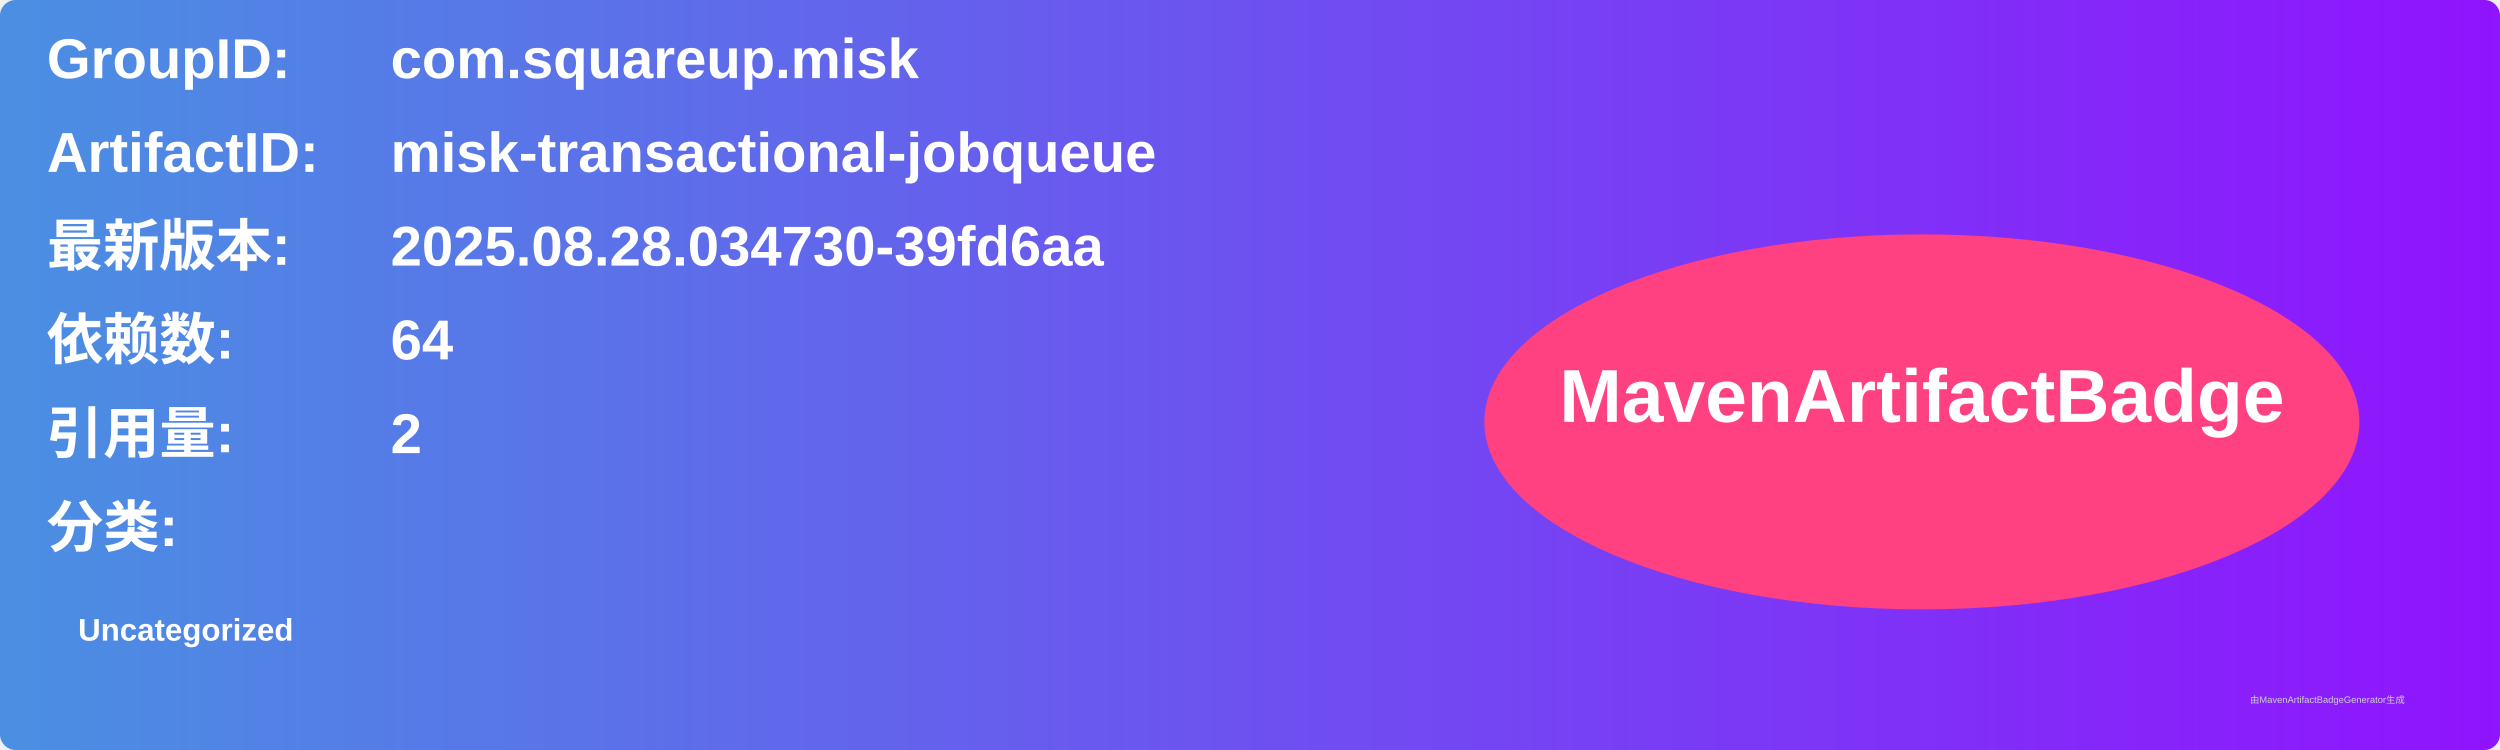
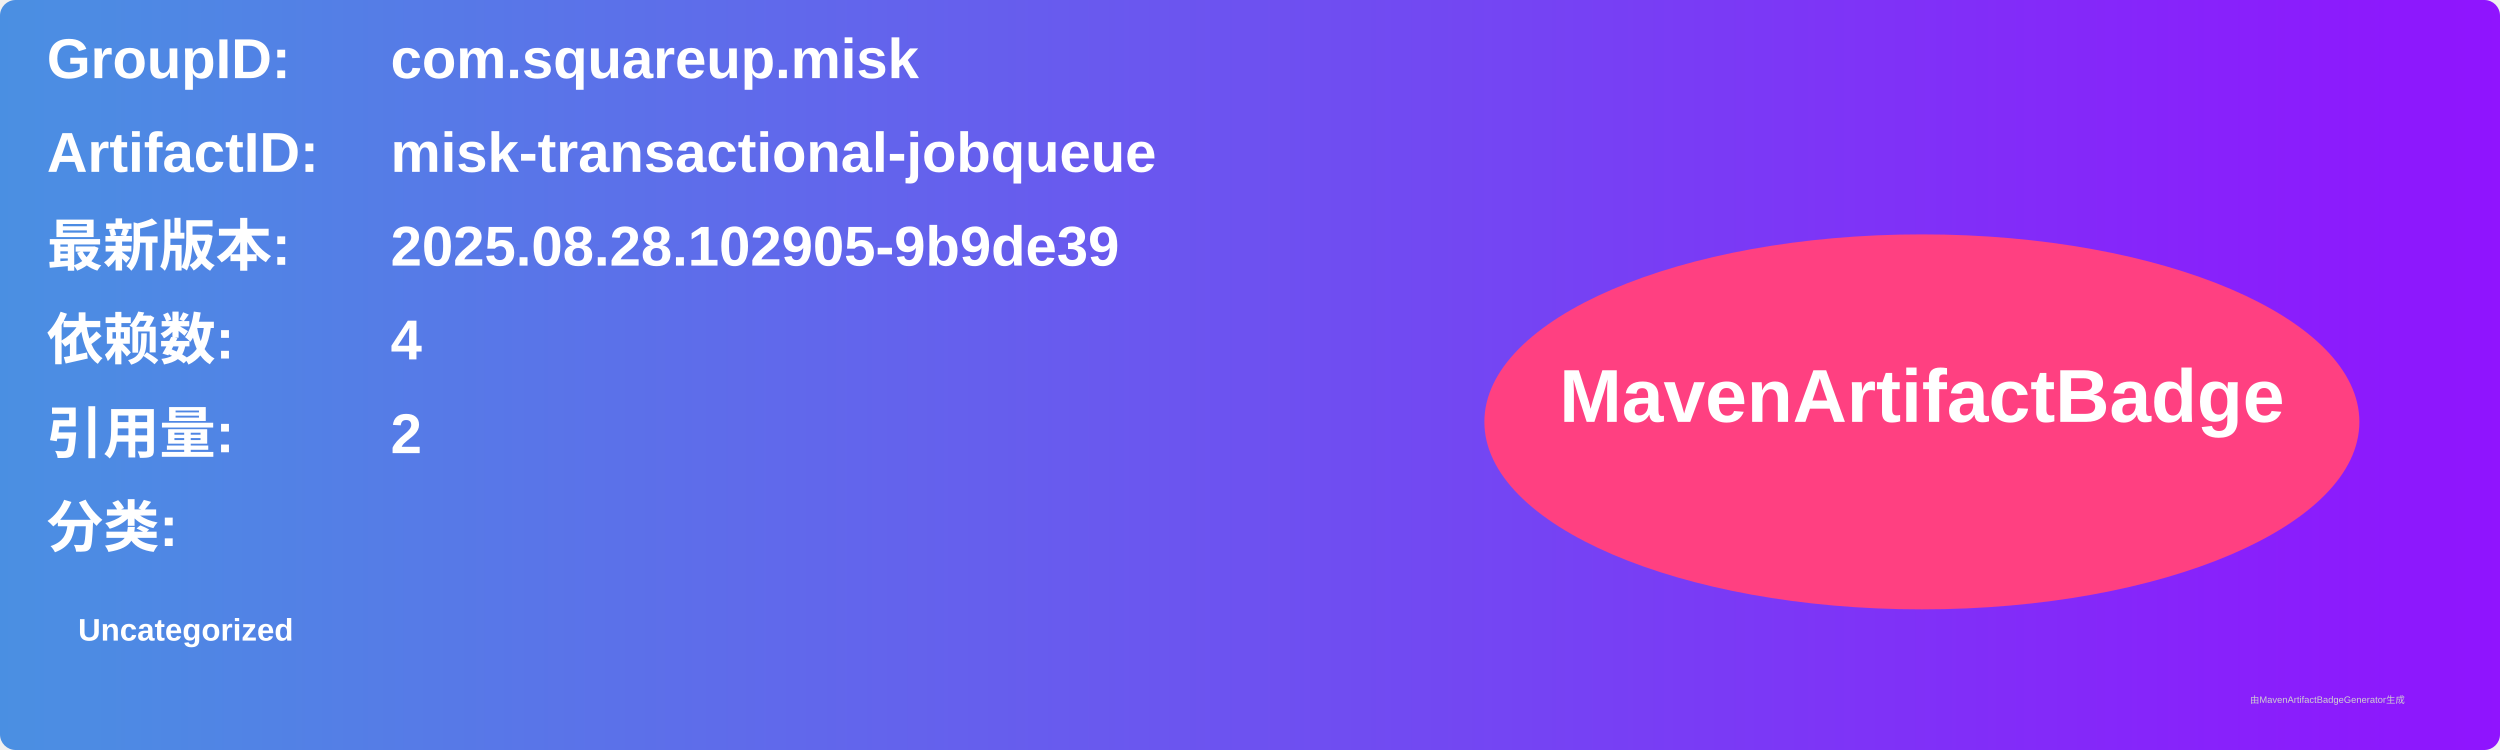
<svg xmlns="http://www.w3.org/2000/svg" width="800" height="240" viewBox="0 0 800 240">
  <linearGradient id="grad" x1="0%" y1="0%" x2="100%" y2="0%">
    <stop offset="0%" stop-color="#4a90e2" />
    <stop offset="100%" stop-color="#9013fe" />
  </linearGradient>
  <rect width="100%" height="100%" rx="5" ry="5" fill="url(#grad)" />
  <g transform="translate(15, 15)">
    <text x="0" y="10" font-family="Arial" font-size="18" fill="white" font-weight="bold" width="260">GroupID:</text>
    <text x="110" y="10" font-family="Arial" font-size="18" fill="white" font-weight="bold" width="460">com.squareup.misk</text>
    <text x="0" y="40" font-family="Arial" font-size="18" fill="white" font-weight="bold" width="260">ArtifactID:</text>
    <text x="110" y="40" font-family="Arial" font-size="18" fill="white" font-weight="bold" width="460">misk-transactional-jobqueue</text>
    <text x="0" y="70" font-family="Arial" font-size="18" fill="white" font-weight="bold">最新版本:</text>
    <text x="110" y="70" font-family="Arial" font-size="18" fill="white" font-weight="bold">
-       <tspan font-weight="bold">2025.08.28.034730-39fd6aa</tspan>
+       <tspan font-weight="bold">2025.08.28.102905-9b9de39</tspan>
    </text>
    <text x="0" y="100" font-family="Arial" font-size="18" fill="white" font-weight="bold">依赖数: </text>
    <text x="110" y="100" font-family="Arial" font-size="18" fill="white">
-       <tspan font-weight="bold">64</tspan>
+       <tspan font-weight="bold">4</tspan>
    </text>
    <text x="0" y="130" font-family="Arial" font-size="18" fill="white" font-weight="bold">引用量: </text>
    <text x="110" y="130" font-family="Arial" font-size="18" fill="white">
      <tspan font-weight="bold">2</tspan>
    </text>
    <text x="0" y="160" font-family="Arial" font-size="18" fill="white" font-weight="bold">分类:</text>
    <text x="10" y="190" font-family="Arial" font-size="10" fill="white">
      <tspan font-weight="bold">Uncategorized</tspan>
    </text>
    <ellipse cx="600" cy="120" rx="140" ry="60" fill="#ff4081" />
    <text x="600" y="120" text-anchor="middle" font-family="Arial" font-size="24" fill="white" font-weight="bold">MavenArtifactBadge</text>
  </g>
  <text x="720" y="225" font-family="Arial" font-size="3" fill="#d0d0d0">由MavenArtifactBadgeGenerator生成</text>
</svg>
